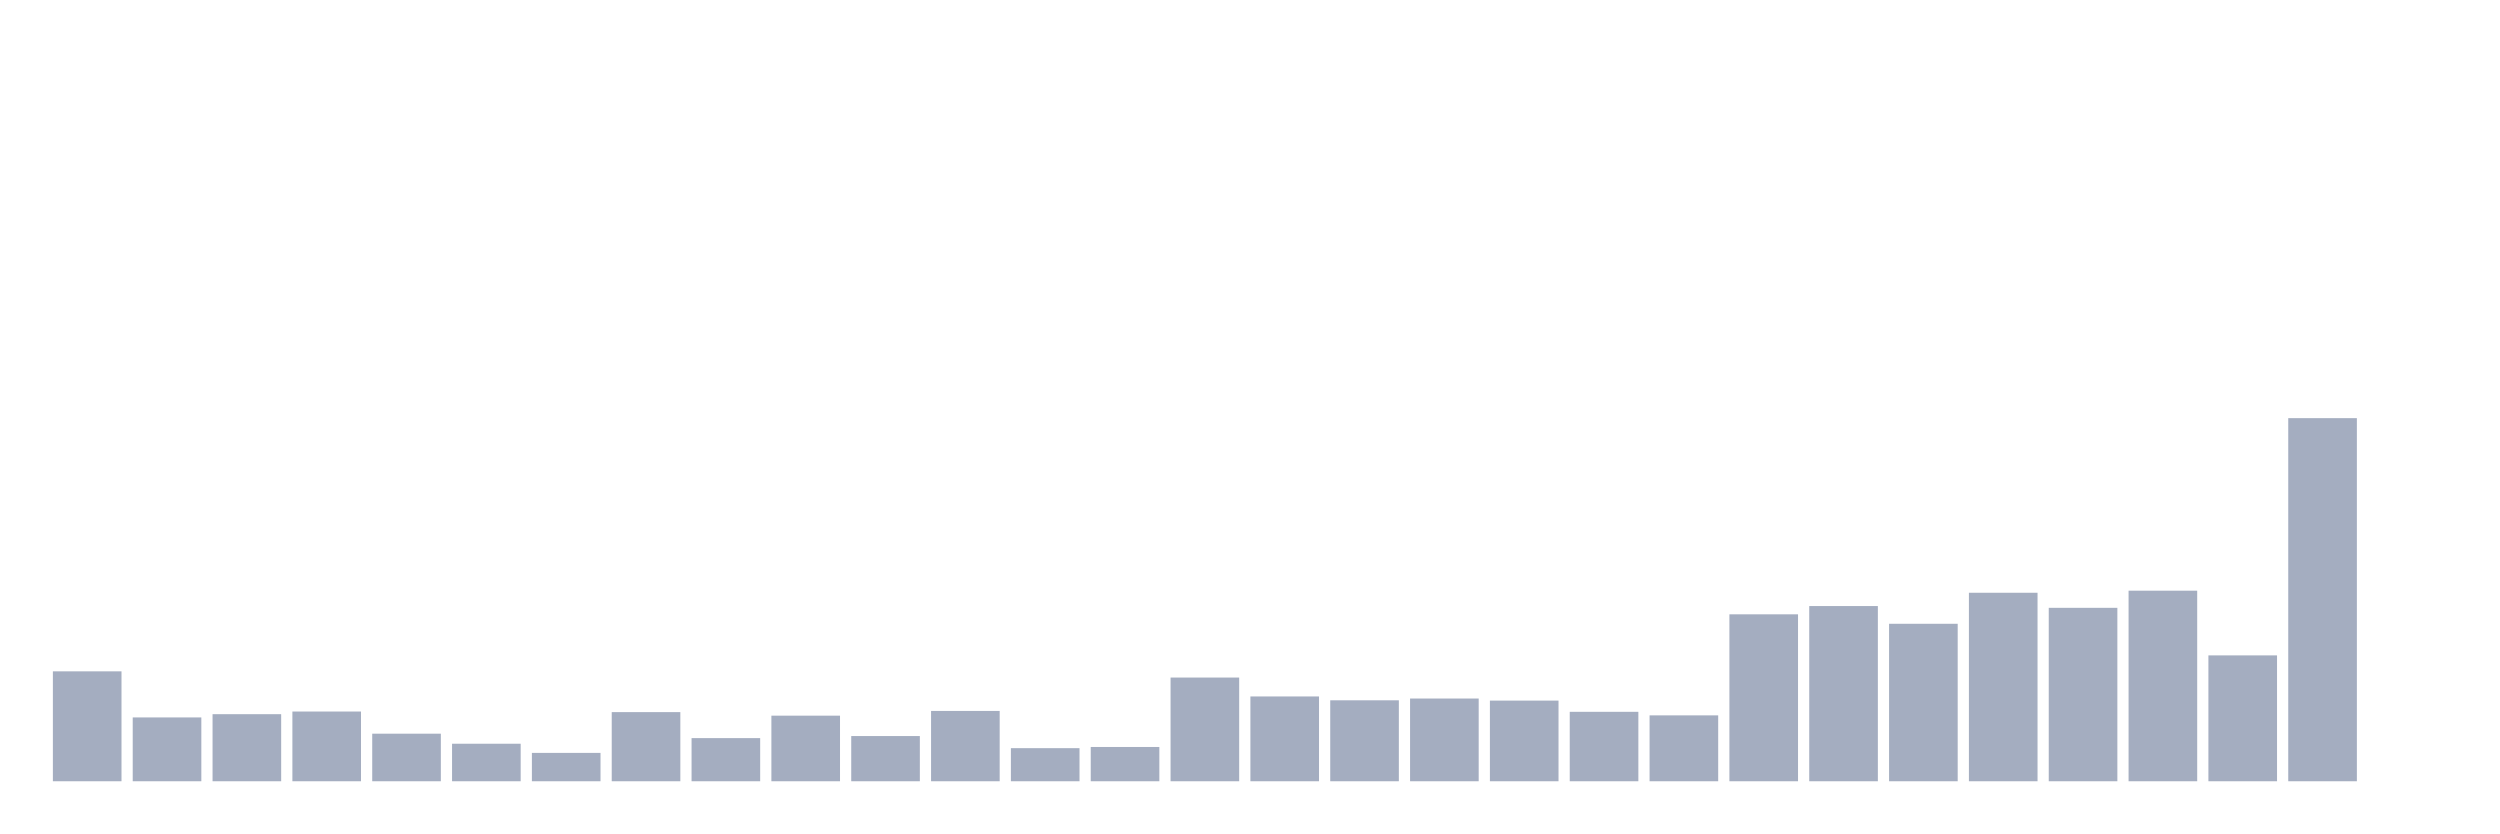
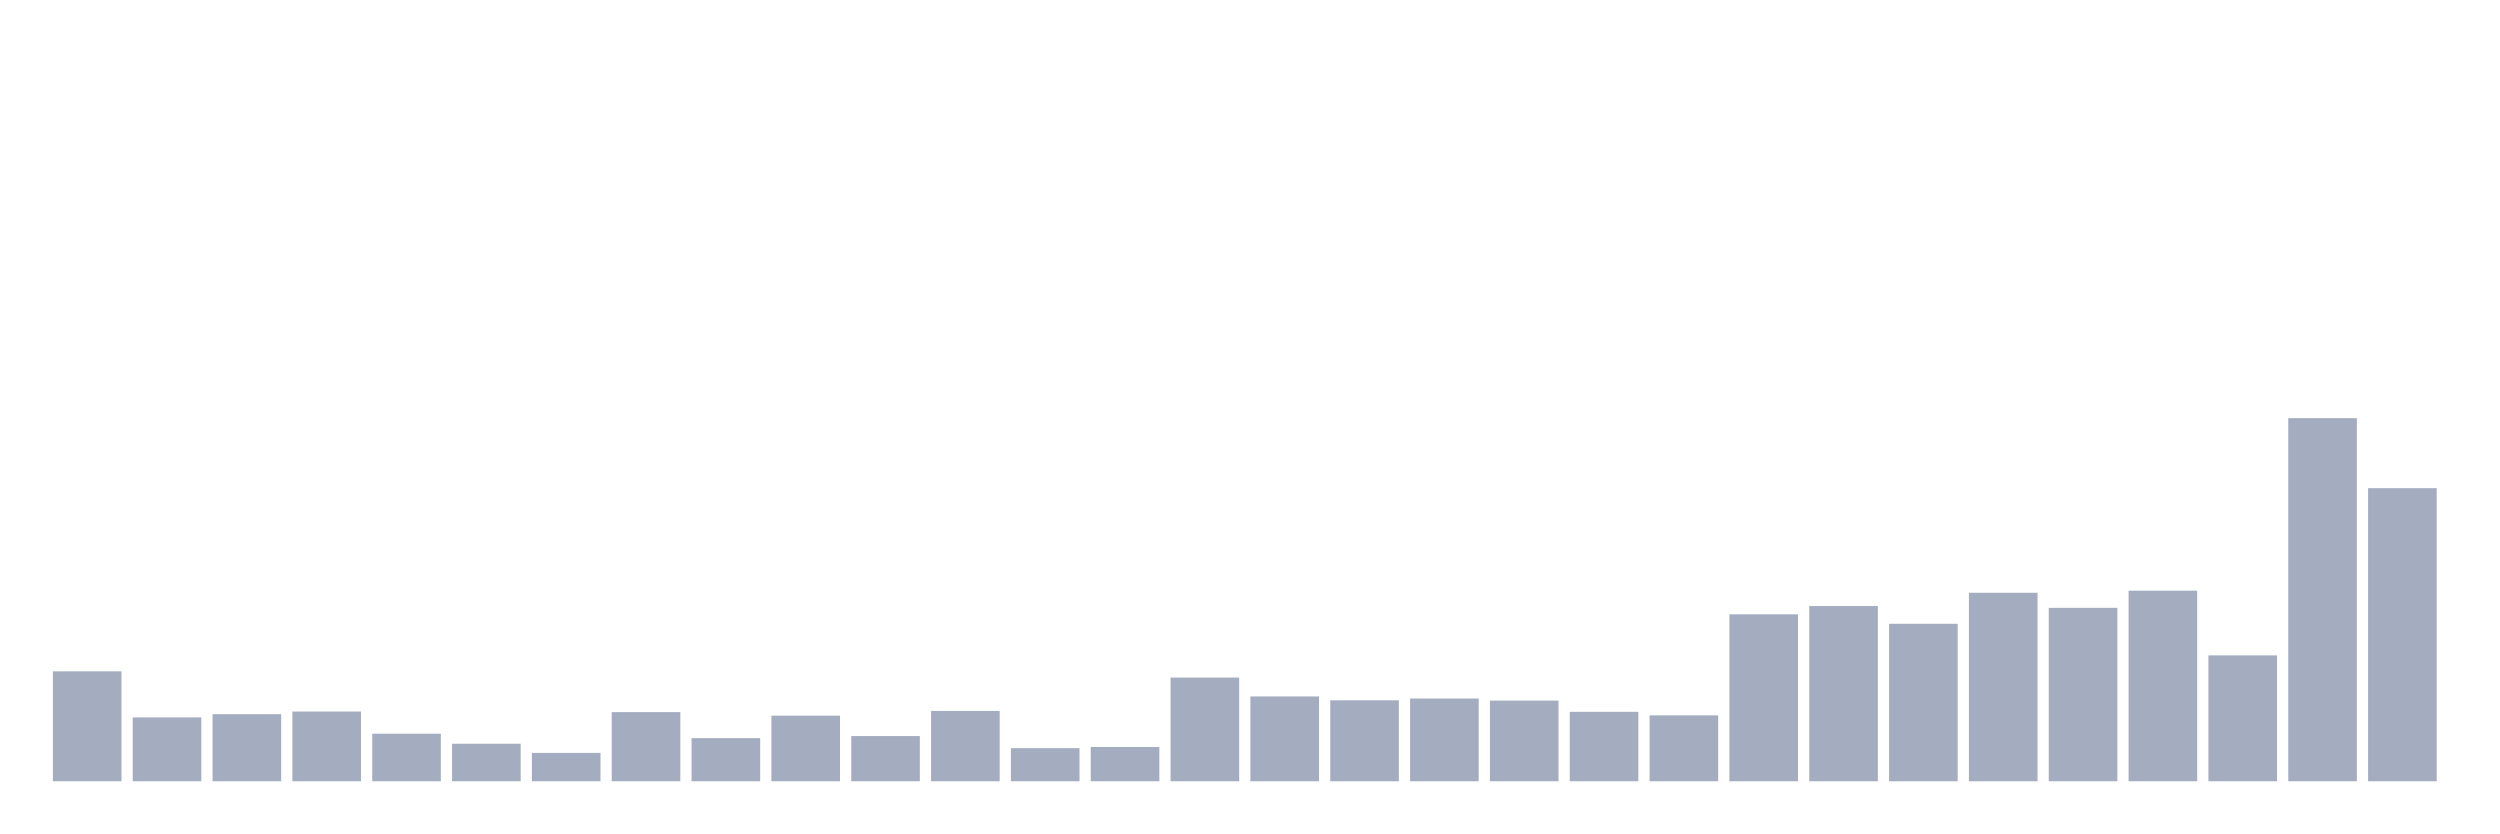
<svg xmlns="http://www.w3.org/2000/svg" viewBox="0 0 480 160">
  <g transform="translate(10,10)">
    <rect class="bar" x="0.153" width="13.175" y="118.898" height="21.102" fill="rgb(164,173,192)" />
    <rect class="bar" x="15.482" width="13.175" y="127.747" height="12.253" fill="rgb(164,173,192)" />
    <rect class="bar" x="30.81" width="13.175" y="127.123" height="12.877" fill="rgb(164,173,192)" />
    <rect class="bar" x="46.138" width="13.175" y="126.613" height="13.387" fill="rgb(164,173,192)" />
    <rect class="bar" x="61.466" width="13.175" y="130.867" height="9.133" fill="rgb(164,173,192)" />
    <rect class="bar" x="76.794" width="13.175" y="132.796" height="7.204" fill="rgb(164,173,192)" />
    <rect class="bar" x="92.123" width="13.175" y="134.554" height="5.446" fill="rgb(164,173,192)" />
    <rect class="bar" x="107.451" width="13.175" y="126.726" height="13.274" fill="rgb(164,173,192)" />
    <rect class="bar" x="122.779" width="13.175" y="131.718" height="8.282" fill="rgb(164,173,192)" />
    <rect class="bar" x="138.107" width="13.175" y="127.407" height="12.593" fill="rgb(164,173,192)" />
    <rect class="bar" x="153.436" width="13.175" y="131.321" height="8.679" fill="rgb(164,173,192)" />
    <rect class="bar" x="168.764" width="13.175" y="126.499" height="13.501" fill="rgb(164,173,192)" />
    <rect class="bar" x="184.092" width="13.175" y="133.647" height="6.353" fill="rgb(164,173,192)" />
    <rect class="bar" x="199.42" width="13.175" y="133.42" height="6.58" fill="rgb(164,173,192)" />
    <rect class="bar" x="214.748" width="13.175" y="120.089" height="19.911" fill="rgb(164,173,192)" />
    <rect class="bar" x="230.077" width="13.175" y="123.72" height="16.28" fill="rgb(164,173,192)" />
    <rect class="bar" x="245.405" width="13.175" y="124.457" height="15.543" fill="rgb(164,173,192)" />
    <rect class="bar" x="260.733" width="13.175" y="124.117" height="15.883" fill="rgb(164,173,192)" />
    <rect class="bar" x="276.061" width="13.175" y="124.514" height="15.486" fill="rgb(164,173,192)" />
    <rect class="bar" x="291.39" width="13.175" y="126.669" height="13.331" fill="rgb(164,173,192)" />
    <rect class="bar" x="306.718" width="13.175" y="127.35" height="12.65" fill="rgb(164,173,192)" />
    <rect class="bar" x="322.046" width="13.175" y="107.95" height="32.05" fill="rgb(164,173,192)" />
    <rect class="bar" x="337.374" width="13.175" y="106.361" height="33.639" fill="rgb(164,173,192)" />
    <rect class="bar" x="352.702" width="13.175" y="109.765" height="30.235" fill="rgb(164,173,192)" />
    <rect class="bar" x="368.031" width="13.175" y="103.809" height="36.191" fill="rgb(164,173,192)" />
    <rect class="bar" x="383.359" width="13.175" y="106.702" height="33.298" fill="rgb(164,173,192)" />
    <rect class="bar" x="398.687" width="13.175" y="103.412" height="36.588" fill="rgb(164,173,192)" />
    <rect class="bar" x="414.015" width="13.175" y="115.835" height="24.165" fill="rgb(164,173,192)" />
    <rect class="bar" x="429.344" width="13.175" y="70.284" height="69.716" fill="rgb(164,173,192)" />
-     <rect class="bar" x="444.672" width="13.175" y="140" height="0" fill="rgb(164,173,192)" />
+     <rect class="bar" x="444.672" width="13.175" y="83.728" height="56.272" fill="rgb(164,173,192)" />
  </g>
</svg>
